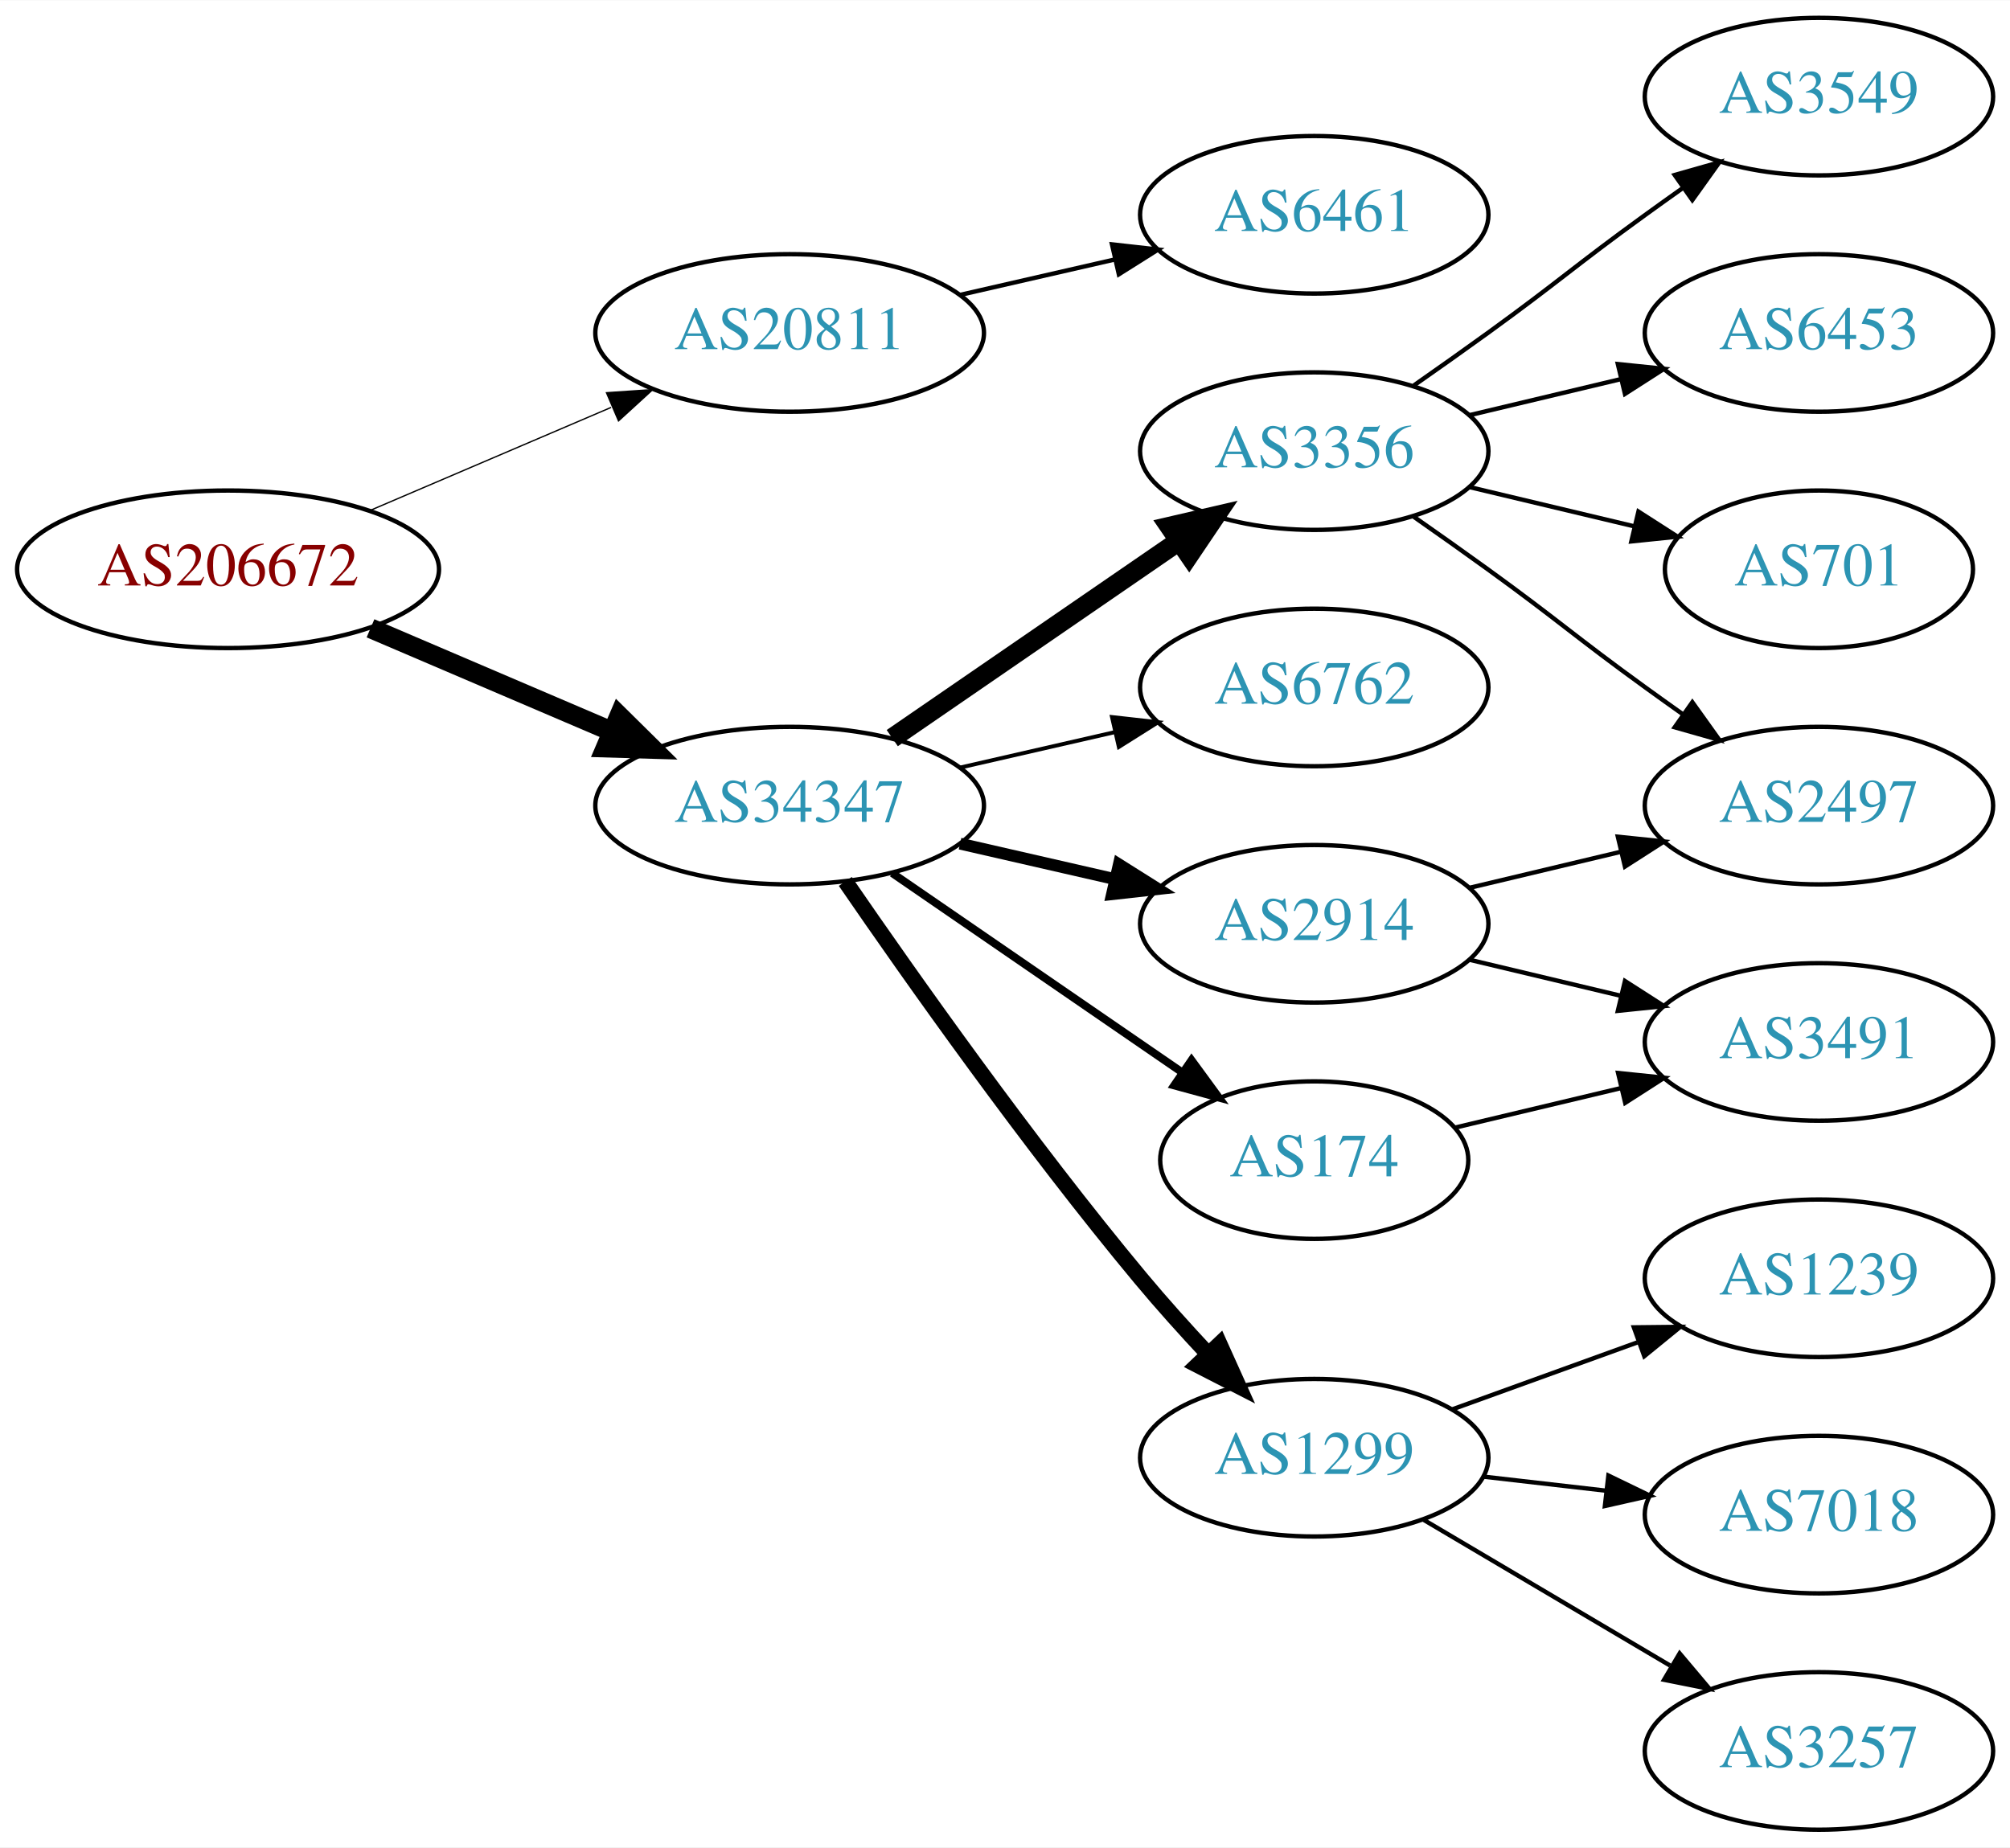
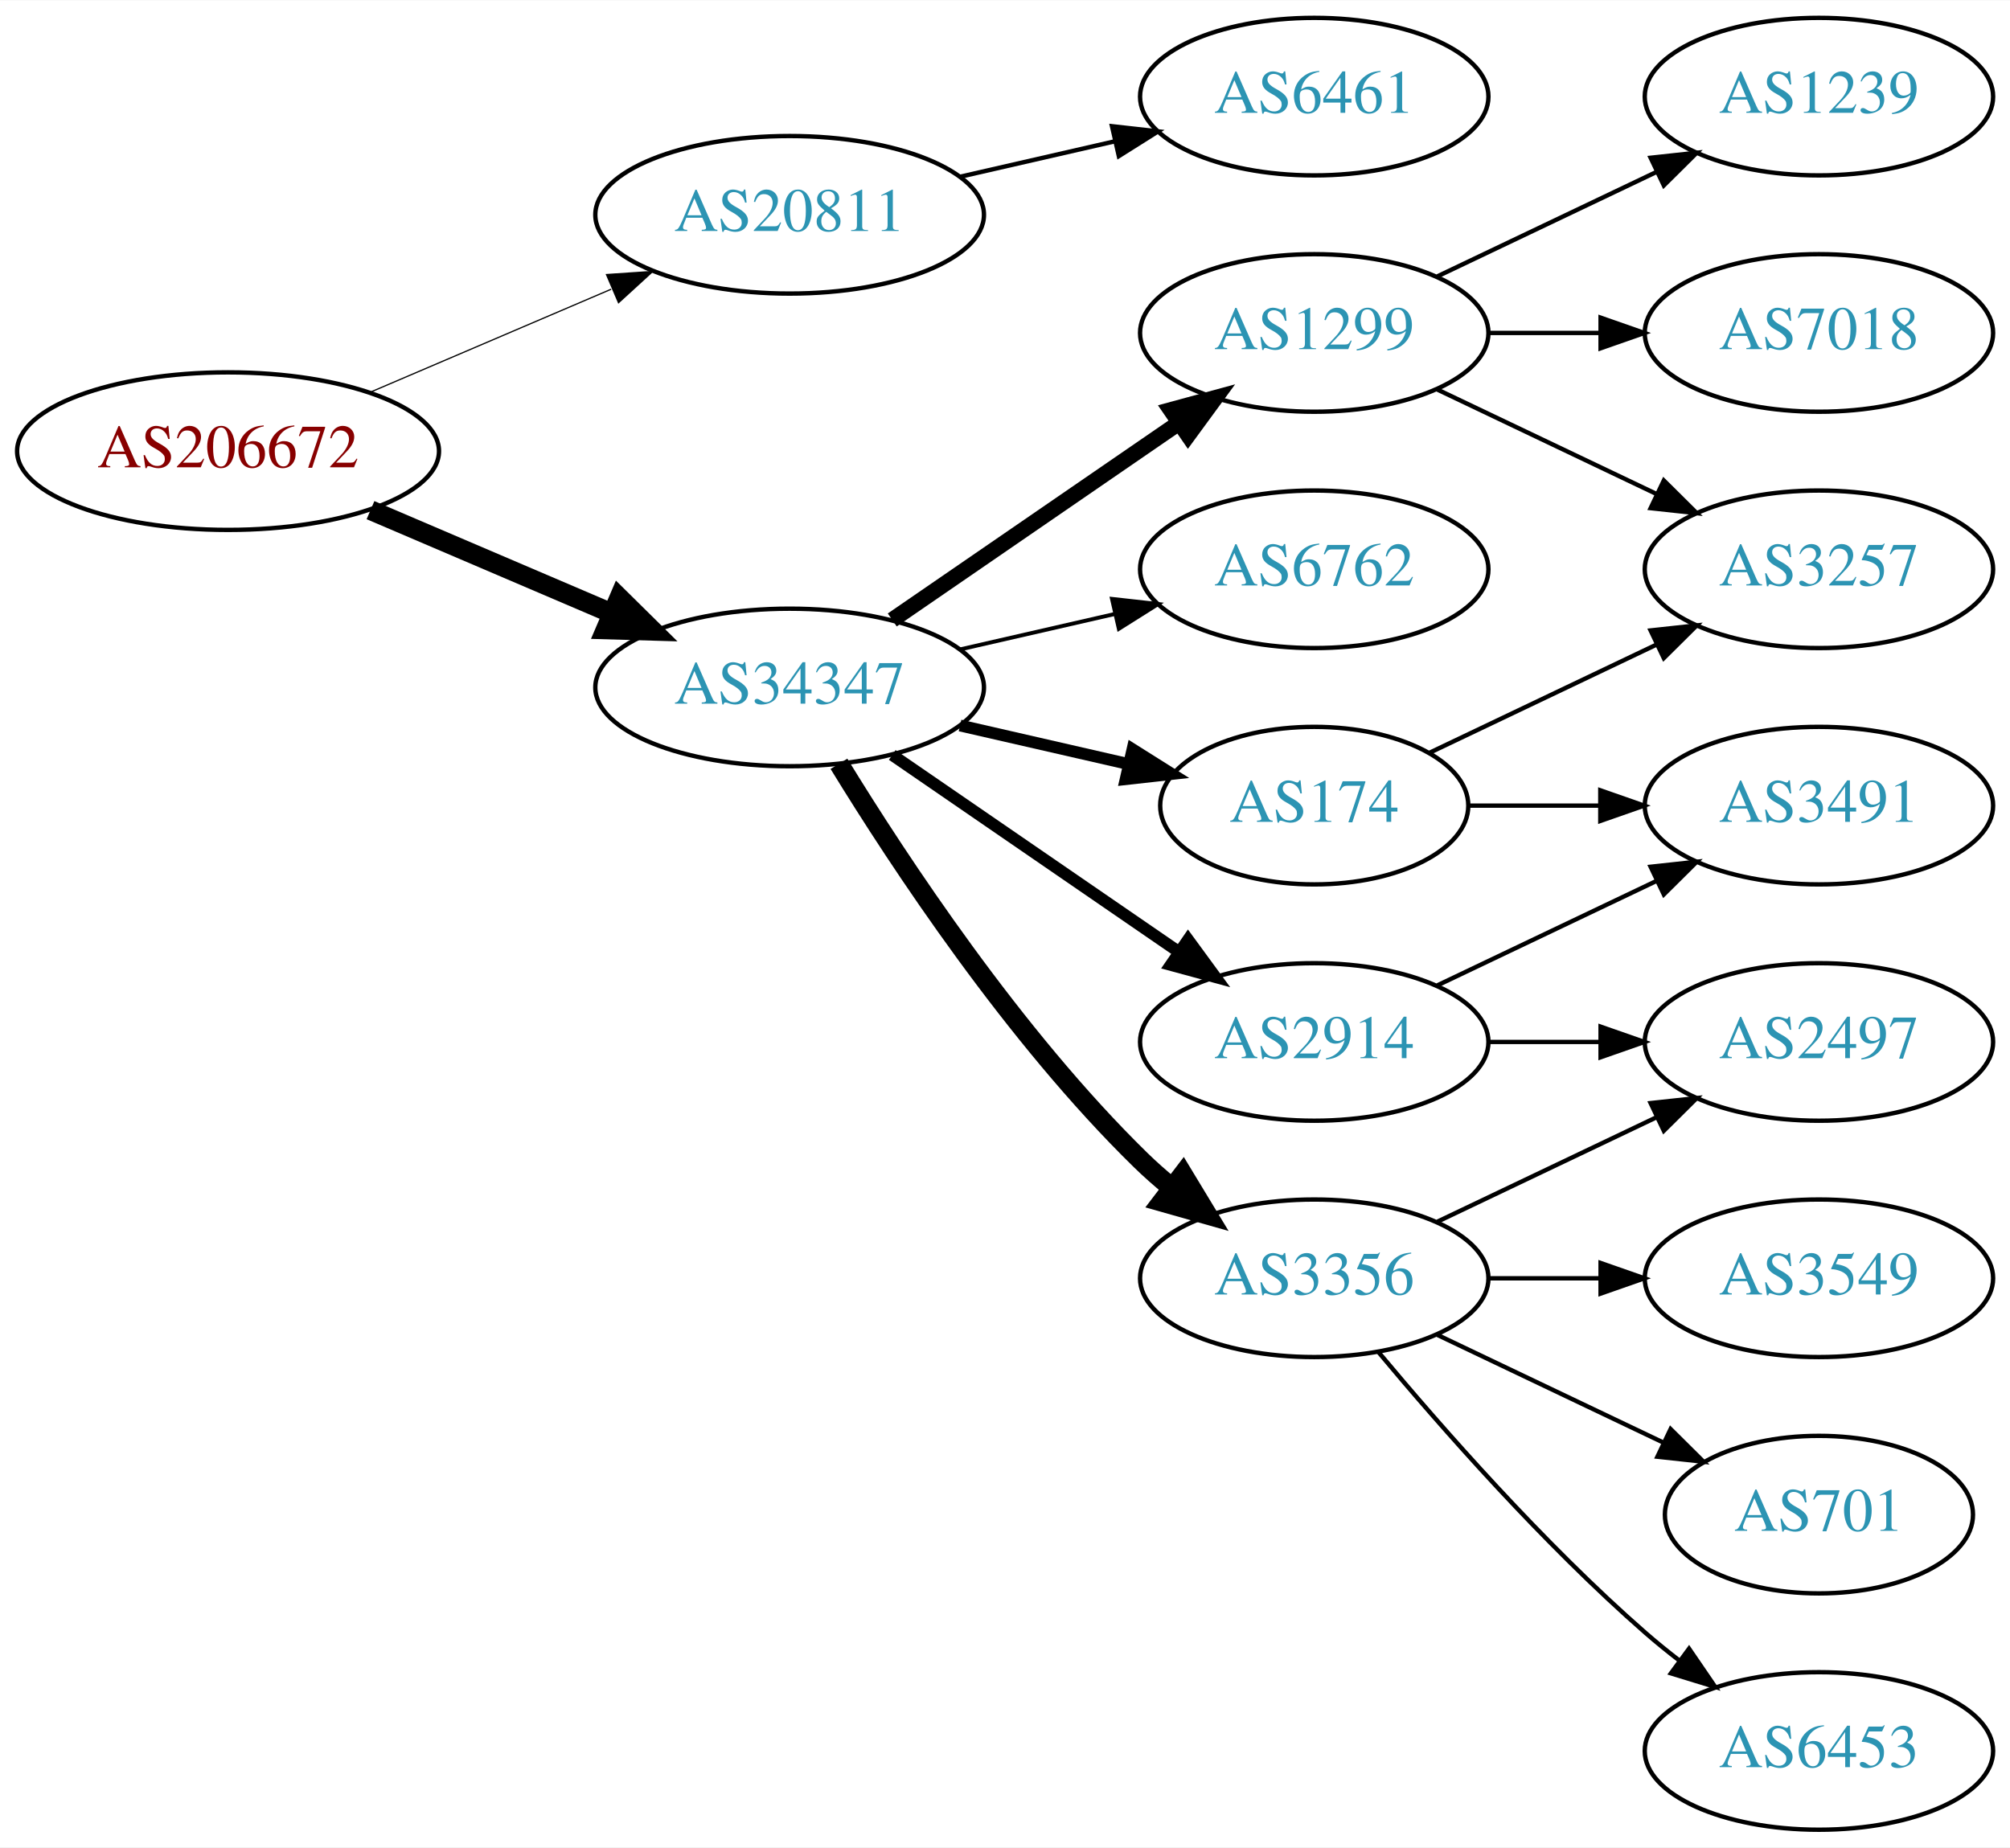
<svg xmlns="http://www.w3.org/2000/svg" xmlns:xlink="http://www.w3.org/1999/xlink" width="459pt" height="422pt" viewBox="0.00 0.00 459.17 422.00">
  <g id="graph0" class="graph" transform="scale(1 1) rotate(0) translate(4 418)">
    <polygon fill="white" stroke="none" points="-4,4 -4,-418 455.17,-418 455.17,4 -4,4" />
    <g id="node1" class="node">
      <g id="a_node1">
        <a xlink:href="/asn/206672" xlink:title="AS206672 ~ Logispin Austria GmbH [AT]">
-           <ellipse fill="#ffffff" stroke="black" cx="48.096" cy="-288" rx="48.192" ry="18" />
-           <text text-anchor="middle" x="48.096" y="-284.3" font-family="Times,serif" font-size="14.00" fill="#880000">AS206672</text>
+           <ellipse fill="#ffffff" stroke="black" cx="48.096" cy="-315" rx="48.192" ry="18" />
+           <text text-anchor="middle" x="48.096" y="-311.3" font-family="Times,serif" font-size="14.00" fill="#880000">AS206672</text>
        </a>
      </g>
    </g>
    <g id="node2" class="node">
      <g id="a_node2">
        <a xlink:href="/asn/20811" xlink:title="AS20811 ~ Brennercom S.p.A. [IT]">
-           <ellipse fill="#ffffff" stroke="black" cx="176.388" cy="-342" rx="44.393" ry="18" />
-           <text text-anchor="middle" x="176.388" y="-338.3" font-family="Times,serif" font-size="14.00" fill="#2c94b3">AS20811</text>
+           <ellipse fill="#ffffff" stroke="black" cx="176.388" cy="-369" rx="44.393" ry="18" />
+           <text text-anchor="middle" x="176.388" y="-365.3" font-family="Times,serif" font-size="14.00" fill="#2c94b3">AS20811</text>
        </a>
      </g>
    </g>
    <g id="edge1" class="edge">
-       <path fill="none" stroke="black" stroke-width="0.3" d="M80.639,-301.487C97.283,-308.604 117.873,-317.408 135.604,-324.989" />
-       <polygon fill="black" stroke="black" stroke-width="0.3" points="134.545,-328.343 145.116,-329.057 137.297,-321.907 134.545,-328.343" />
+       <path fill="none" stroke="black" stroke-width="0.281" d="M80.639,-328.487C97.283,-335.604 117.873,-344.408 135.604,-351.989" />
+       <polygon fill="black" stroke="black" stroke-width="0.281" points="134.545,-355.343 145.116,-356.057 137.297,-348.907 134.545,-355.343" />
    </g>
    <g id="node3" class="node">
      <g id="a_node3">
        <a xlink:href="/asn/34347" xlink:title="AS34347 ~ HALLAG Kommunal GmbH [AT]">
-           <ellipse fill="#ffffff" stroke="black" cx="176.388" cy="-234" rx="44.393" ry="18" />
-           <text text-anchor="middle" x="176.388" y="-230.3" font-family="Times,serif" font-size="14.00" fill="#2c94b3">AS34347</text>
+           <ellipse fill="#ffffff" stroke="black" cx="176.388" cy="-261" rx="44.393" ry="18" />
+           <text text-anchor="middle" x="176.388" y="-257.3" font-family="Times,serif" font-size="14.00" fill="#2c94b3">AS34347</text>
        </a>
      </g>
    </g>
    <g id="edge2" class="edge">
-       <path fill="none" stroke="black" stroke-width="4.5" d="M80.639,-274.513C97.283,-267.396 117.873,-258.592 135.604,-251.011" />
-       <polygon fill="black" stroke="black" stroke-width="4.5" points="137.469,-254.495 145.116,-246.943 134.373,-247.255 137.469,-254.495" />
+       <path fill="none" stroke="black" stroke-width="4.5" d="M80.639,-301.513C97.283,-294.396 117.873,-285.592 135.604,-278.011" />
+       <polygon fill="black" stroke="black" stroke-width="4.5" points="137.469,-281.495 145.116,-273.943 134.373,-274.255 137.469,-281.495" />
    </g>
    <g id="node4" class="node">
      <g id="a_node4">
        <a xlink:href="/asn/6461" xlink:title="AS6461 ~ Zayo Bandwidth [US]">
-           <ellipse fill="#ffffff" stroke="black" cx="296.23" cy="-369" rx="39.794" ry="18" />
-           <text text-anchor="middle" x="296.23" y="-365.3" font-family="Times,serif" font-size="14.00" fill="#2c94b3">AS6461</text>
+           <ellipse fill="#ffffff" stroke="black" cx="296.23" cy="-396" rx="39.794" ry="18" />
+           <text text-anchor="middle" x="296.23" y="-392.3" font-family="Times,serif" font-size="14.00" fill="#2c94b3">AS6461</text>
        </a>
      </g>
    </g>
    <g id="edge3" class="edge">
-       <path fill="none" stroke="black" d="M215.322,-350.692C226.563,-353.267 238.976,-356.111 250.599,-358.774" />
-       <polygon fill="black" stroke="black" points="250.031,-362.235 260.56,-361.057 251.595,-355.412 250.031,-362.235" />
+       <path fill="none" stroke="black" d="M215.322,-377.692C226.563,-380.267 238.976,-383.111 250.599,-385.774" />
+       <polygon fill="black" stroke="black" points="250.031,-389.235 260.56,-388.057 251.595,-382.412 250.031,-389.235" />
    </g>
    <g id="node5" class="node">
      <g id="a_node5">
-         <a xlink:href="/asn/3356" xlink:title="AS3356 ~ Level 3 Parent, LLC [US]">
-           <ellipse fill="#ffffff" stroke="black" cx="296.23" cy="-315" rx="39.794" ry="18" />
-           <text text-anchor="middle" x="296.23" y="-311.3" font-family="Times,serif" font-size="14.00" fill="#2c94b3">AS3356</text>
+         <a xlink:href="/asn/174" xlink:title="AS174 ~ Cogent Communications [US]">
+           <ellipse fill="#ffffff" stroke="black" cx="296.23" cy="-234" rx="35.194" ry="18" />
+           <text text-anchor="middle" x="296.23" y="-230.3" font-family="Times,serif" font-size="14.00" fill="#2c94b3">AS174</text>
        </a>
      </g>
    </g>
    <g id="edge4" class="edge">
-       <path fill="none" stroke="black" stroke-width="4.5" d="M199.83,-249.426C218.412,-262.198 244.972,-280.455 265.352,-294.463" />
-       <polygon fill="black" stroke="black" stroke-width="4.5" points="263.195,-297.758 273.666,-300.178 267.656,-291.269 263.195,-297.758" />
+       <path fill="none" stroke="black" stroke-width="2.7" d="M215.322,-252.308C227.639,-249.486 241.364,-246.342 253.915,-243.466" />
+       <polygon fill="black" stroke="black" stroke-width="2.7" points="254.714,-246.874 263.68,-241.229 253.15,-240.051 254.714,-246.874" />
    </g>
    <g id="node6" class="node">
      <g id="a_node6">
-         <a xlink:href="/asn/6762" xlink:title="AS6762 ~ TELECOM ITALIA SPARKLE S.p.A. [IT]">
-           <ellipse fill="#ffffff" stroke="black" cx="296.23" cy="-261" rx="39.794" ry="18" />
-           <text text-anchor="middle" x="296.23" y="-257.3" font-family="Times,serif" font-size="14.00" fill="#2c94b3">AS6762</text>
+         <a xlink:href="/asn/1299" xlink:title="AS1299 ~ Telia Carrier [EU]">
+           <ellipse fill="#ffffff" stroke="black" cx="296.23" cy="-342" rx="39.794" ry="18" />
+           <text text-anchor="middle" x="296.23" y="-338.3" font-family="Times,serif" font-size="14.00" fill="#2c94b3">AS1299</text>
        </a>
      </g>
    </g>
    <g id="edge5" class="edge">
-       <path fill="none" stroke="black" stroke-width="0.9" d="M215.322,-242.692C226.563,-245.267 238.976,-248.111 250.599,-250.774" />
-       <polygon fill="black" stroke="black" stroke-width="0.9" points="250.031,-254.235 260.56,-253.057 251.595,-247.412 250.031,-254.235" />
+       <path fill="none" stroke="black" stroke-width="3.6" d="M199.83,-276.426C218.412,-289.198 244.972,-307.455 265.352,-321.463" />
+       <polygon fill="black" stroke="black" stroke-width="3.6" points="263.443,-324.398 273.666,-327.178 267.408,-318.629 263.443,-324.398" />
    </g>
    <g id="node7" class="node">
      <g id="a_node7">
-         <a xlink:href="/asn/2914" xlink:title="AS2914 ~ NTT America, Inc. [US]">
-           <ellipse fill="#ffffff" stroke="black" cx="296.23" cy="-207" rx="39.794" ry="18" />
-           <text text-anchor="middle" x="296.23" y="-203.3" font-family="Times,serif" font-size="14.00" fill="#2c94b3">AS2914</text>
+         <a xlink:href="/asn/3356" xlink:title="AS3356 ~ Level 3 Parent, LLC [US]">
+           <ellipse fill="#ffffff" stroke="black" cx="296.23" cy="-126" rx="39.794" ry="18" />
+           <text text-anchor="middle" x="296.23" y="-122.3" font-family="Times,serif" font-size="14.00" fill="#2c94b3">AS3356</text>
        </a>
      </g>
    </g>
    <g id="edge6" class="edge">
-       <path fill="none" stroke="black" stroke-width="2.7" d="M215.322,-225.308C226.563,-222.733 238.976,-219.889 250.599,-217.226" />
-       <polygon fill="black" stroke="black" stroke-width="2.7" points="251.595,-220.588 260.56,-214.943 250.031,-213.765 251.595,-220.588" />
+       <path fill="none" stroke="black" stroke-width="4.5" d="M187.653,-243.56C201.462,-221.009 227.651,-181.278 256.584,-153 258.724,-150.908 261.041,-148.863 263.441,-146.894" />
+       <polygon fill="black" stroke="black" stroke-width="4.5" points="266.217,-149.73 271.782,-140.536 261.442,-143.467 266.217,-149.73" />
    </g>
    <g id="node8" class="node">
      <g id="a_node8">
-         <a xlink:href="/asn/174" xlink:title="AS174 ~ Cogent Communications [US]">
-           <ellipse fill="#ffffff" stroke="black" cx="296.23" cy="-153" rx="35.194" ry="18" />
-           <text text-anchor="middle" x="296.23" y="-149.3" font-family="Times,serif" font-size="14.00" fill="#2c94b3">AS174</text>
+         <a xlink:href="/asn/6762" xlink:title="AS6762 ~ TELECOM ITALIA SPARKLE S.p.A. [IT]">
+           <ellipse fill="#ffffff" stroke="black" cx="296.23" cy="-288" rx="39.794" ry="18" />
+           <text text-anchor="middle" x="296.23" y="-284.3" font-family="Times,serif" font-size="14.00" fill="#2c94b3">AS6762</text>
        </a>
      </g>
    </g>
    <g id="edge7" class="edge">
-       <path fill="none" stroke="black" stroke-width="1.8" d="M199.83,-218.574C218.645,-205.641 245.642,-187.085 266.118,-173.01" />
-       <polygon fill="black" stroke="black" stroke-width="1.8" points="268.193,-175.831 274.451,-167.282 264.228,-170.063 268.193,-175.831" />
+       <path fill="none" stroke="black" stroke-width="0.9" d="M215.322,-269.692C226.563,-272.267 238.976,-275.111 250.599,-277.774" />
+       <polygon fill="black" stroke="black" stroke-width="0.9" points="250.031,-281.235 260.56,-280.057 251.595,-274.412 250.031,-281.235" />
    </g>
    <g id="node9" class="node">
      <g id="a_node9">
-         <a xlink:href="/asn/1299" xlink:title="AS1299 ~ Telia Carrier [EU]">
-           <ellipse fill="#ffffff" stroke="black" cx="296.23" cy="-85" rx="39.794" ry="18" />
-           <text text-anchor="middle" x="296.23" y="-81.3" font-family="Times,serif" font-size="14.00" fill="#2c94b3">AS1299</text>
+         <a xlink:href="/asn/2914" xlink:title="AS2914 ~ NTT America, Inc. [US]">
+           <ellipse fill="#ffffff" stroke="black" cx="296.23" cy="-180" rx="39.794" ry="18" />
+           <text text-anchor="middle" x="296.23" y="-176.3" font-family="Times,serif" font-size="14.00" fill="#2c94b3">AS2914</text>
        </a>
      </g>
    </g>
    <g id="edge8" class="edge">
-       <path fill="none" stroke="black" stroke-width="3.6" d="M189.107,-216.674C204.041,-194.922 230.995,-156.734 256.584,-126 261.403,-120.212 266.819,-114.196 272.038,-108.614" />
-       <polygon fill="black" stroke="black" stroke-width="3.6" points="274.606,-110.992 278.957,-101.332 269.531,-106.171 274.606,-110.992" />
+       <path fill="none" stroke="black" stroke-width="2.7" d="M199.83,-245.574C218.412,-232.802 244.972,-214.545 265.352,-200.537" />
+       <polygon fill="black" stroke="black" stroke-width="2.7" points="267.408,-203.371 273.666,-194.822 263.443,-197.602 267.408,-203.371" />
    </g>
    <g id="node10" class="node">
      <g id="a_node10">
-         <a xlink:href="/asn/2497" xlink:title="AS2497 ~ Internet Initiative Japan Inc. [JP]">
+         <a xlink:href="/asn/3491" xlink:title="AS3491 ~ PCCW Global, Inc. [US]">
          <ellipse fill="#ffffff" stroke="black" cx="411.523" cy="-234" rx="39.794" ry="18" />
-           <text text-anchor="middle" x="411.523" y="-230.3" font-family="Times,serif" font-size="14.00" fill="#2c94b3">AS2497</text>
+           <text text-anchor="middle" x="411.523" y="-230.3" font-family="Times,serif" font-size="14.00" fill="#2c94b3">AS3491</text>
        </a>
      </g>
    </g>
    <g id="edge9" class="edge">
-       <path fill="none" stroke="black" d="M318.987,-299.991C324.522,-296.121 330.44,-291.936 335.877,-288 352.076,-276.271 355.677,-272.729 371.877,-261 374.68,-258.971 377.611,-256.875 380.552,-254.79" />
-       <polygon fill="black" stroke="black" points="382.603,-257.627 388.766,-249.009 378.574,-251.903 382.603,-257.627" />
+       <path fill="none" stroke="black" d="M331.529,-234C340.906,-234 351.257,-234 361.291,-234" />
+       <polygon fill="black" stroke="black" points="361.58,-237.5 371.58,-234 361.58,-230.5 361.58,-237.5" />
    </g>
    <g id="node11" class="node">
      <g id="a_node11">
-         <a xlink:href="/asn/3549" xlink:title="AS3549 ~ Level 3 Parent, LLC [US]">
+         <a xlink:href="/asn/3257" xlink:title="AS3257 ~ GTT [DE]">
+           <ellipse fill="#ffffff" stroke="black" cx="411.523" cy="-288" rx="39.794" ry="18" />
+           <text text-anchor="middle" x="411.523" y="-284.3" font-family="Times,serif" font-size="14.00" fill="#2c94b3">AS3257</text>
+         </a>
+       </g>
+     </g>
+     <g id="edge10" class="edge">
+       <path fill="none" stroke="black" d="M322.655,-246.119C337.958,-253.413 357.681,-262.814 374.563,-270.86" />
+       <polygon fill="black" stroke="black" points="373.071,-274.026 383.604,-275.169 376.082,-267.707 373.071,-274.026" />
+     </g>
+     <g id="edge15" class="edge">
+       <path fill="none" stroke="black" d="M324.367,-329.066C339.361,-321.919 358.182,-312.948 374.405,-305.215" />
+       <polygon fill="black" stroke="black" points="376.087,-308.291 383.608,-300.829 373.075,-301.972 376.087,-308.291" />
+     </g>
+     <g id="node16" class="node">
+       <g id="a_node16">
+         <a xlink:href="/asn/1239" xlink:title="AS1239 ~ Sprint [US]">
          <ellipse fill="#ffffff" stroke="black" cx="411.523" cy="-396" rx="39.794" ry="18" />
-           <text text-anchor="middle" x="411.523" y="-392.3" font-family="Times,serif" font-size="14.00" fill="#2c94b3">AS3549</text>
-         </a>
-       </g>
-     </g>
-     <g id="edge10" class="edge">
-       <path fill="none" stroke="black" d="M318.987,-330.009C324.522,-333.879 330.44,-338.064 335.877,-342 352.076,-353.729 355.677,-357.271 371.877,-369 374.68,-371.029 377.611,-373.125 380.552,-375.21" />
-       <polygon fill="black" stroke="black" points="378.574,-378.097 388.766,-380.991 382.603,-372.373 378.574,-378.097" />
+           <text text-anchor="middle" x="411.523" y="-392.3" font-family="Times,serif" font-size="14.00" fill="#2c94b3">AS1239</text>
+         </a>
+       </g>
+     </g>
+     <g id="edge16" class="edge">
+       <path fill="none" stroke="black" d="M324.367,-354.934C339.361,-362.081 358.182,-371.052 374.405,-378.785" />
+       <polygon fill="black" stroke="black" points="373.075,-382.028 383.608,-383.171 376.087,-375.709 373.075,-382.028" />
+     </g>
+     <g id="node17" class="node">
+       <g id="a_node17">
+         <a xlink:href="/asn/7018" xlink:title="AS7018 ~ AT&amp;T Services, Inc. [US]">
+           <ellipse fill="#ffffff" stroke="black" cx="411.523" cy="-342" rx="39.794" ry="18" />
+           <text text-anchor="middle" x="411.523" y="-338.3" font-family="Times,serif" font-size="14.00" fill="#2c94b3">AS7018</text>
+         </a>
+       </g>
+     </g>
+     <g id="edge17" class="edge">
+       <path fill="none" stroke="black" d="M335.902,-342C344.105,-342 352.869,-342 361.401,-342" />
+       <polygon fill="black" stroke="black" points="361.641,-345.5 371.641,-342 361.641,-338.5 361.641,-345.5" />
    </g>
    <g id="node12" class="node">
      <g id="a_node12">
-         <a xlink:href="/asn/6453" xlink:title="AS6453 ~ TATA COMMUNICATIONS (AMERICA) INC [US]">
-           <ellipse fill="#ffffff" stroke="black" cx="411.523" cy="-342" rx="39.794" ry="18" />
-           <text text-anchor="middle" x="411.523" y="-338.3" font-family="Times,serif" font-size="14.00" fill="#2c94b3">AS6453</text>
+         <a xlink:href="/asn/2497" xlink:title="AS2497 ~ Internet Initiative Japan Inc. [JP]">
+           <ellipse fill="#ffffff" stroke="black" cx="411.523" cy="-180" rx="39.794" ry="18" />
+           <text text-anchor="middle" x="411.523" y="-176.3" font-family="Times,serif" font-size="14.00" fill="#2c94b3">AS2497</text>
        </a>
      </g>
    </g>
    <g id="edge11" class="edge">
-       <path fill="none" stroke="black" d="M331.837,-323.248C342.709,-325.838 354.863,-328.735 366.305,-331.462" />
-       <polygon fill="black" stroke="black" points="365.589,-334.889 376.128,-333.803 367.212,-328.08 365.589,-334.889" />
+       <path fill="none" stroke="black" d="M324.367,-138.934C339.361,-146.081 358.182,-155.052 374.405,-162.785" />
+       <polygon fill="black" stroke="black" points="373.075,-166.028 383.608,-167.171 376.087,-159.709 373.075,-166.028" />
    </g>
    <g id="node13" class="node">
      <g id="a_node13">
        <a xlink:href="/asn/701" xlink:title="AS701 ~ UUNET [US]">
-           <ellipse fill="#ffffff" stroke="black" cx="411.523" cy="-288" rx="35.194" ry="18" />
-           <text text-anchor="middle" x="411.523" y="-284.3" font-family="Times,serif" font-size="14.00" fill="#2c94b3">AS701</text>
+           <ellipse fill="#ffffff" stroke="black" cx="411.523" cy="-72" rx="35.194" ry="18" />
+           <text text-anchor="middle" x="411.523" y="-68.3" font-family="Times,serif" font-size="14.00" fill="#2c94b3">AS701</text>
        </a>
      </g>
    </g>
    <g id="edge12" class="edge">
-       <path fill="none" stroke="black" d="M331.837,-306.752C343.632,-303.942 356.937,-300.771 369.204,-297.847" />
-       <polygon fill="black" stroke="black" points="370.293,-301.186 379.209,-295.463 368.67,-294.376 370.293,-301.186" />
-     </g>
-     <g id="edge14" class="edge">
-       <path fill="none" stroke="black" d="M331.837,-215.248C342.709,-217.838 354.863,-220.735 366.305,-223.462" />
-       <polygon fill="black" stroke="black" points="365.589,-226.889 376.128,-225.803 367.212,-220.08 365.589,-226.889" />
+       <path fill="none" stroke="black" d="M324.367,-113.066C339.798,-105.71 359.284,-96.423 375.819,-88.541" />
+       <polygon fill="black" stroke="black" points="377.64,-91.551 385.161,-84.089 374.628,-85.232 377.64,-91.551" />
    </g>
    <g id="node14" class="node">
      <g id="a_node14">
-         <a xlink:href="/asn/3491" xlink:title="AS3491 ~ PCCW Global, Inc. [US]">
-           <ellipse fill="#ffffff" stroke="black" cx="411.523" cy="-180" rx="39.794" ry="18" />
-           <text text-anchor="middle" x="411.523" y="-176.3" font-family="Times,serif" font-size="14.00" fill="#2c94b3">AS3491</text>
+         <a xlink:href="/asn/6453" xlink:title="AS6453 ~ TATA COMMUNICATIONS (AMERICA) INC [US]">
+           <ellipse fill="#ffffff" stroke="black" cx="411.523" cy="-18" rx="39.794" ry="18" />
+           <text text-anchor="middle" x="411.523" y="-14.3" font-family="Times,serif" font-size="14.00" fill="#2c94b3">AS6453</text>
        </a>
      </g>
    </g>
    <g id="edge13" class="edge">
-       <path fill="none" stroke="black" d="M331.837,-198.752C342.709,-196.162 354.863,-193.265 366.305,-190.538" />
-       <polygon fill="black" stroke="black" points="367.212,-193.92 376.128,-188.197 365.589,-187.111 367.212,-193.92" />
-     </g>
-     <g id="edge15" class="edge">
-       <path fill="none" stroke="black" d="M328.488,-160.449C340.168,-163.233 353.663,-166.449 366.293,-169.459" />
-       <polygon fill="black" stroke="black" points="365.645,-172.903 376.184,-171.816 367.268,-166.093 365.645,-172.903" />
+       <path fill="none" stroke="black" d="M310.86,-109.183C325.143,-92.071 348.689,-65.255 371.877,-45 374.342,-42.846 376.981,-40.706 379.678,-38.628" />
+       <polygon fill="black" stroke="black" points="381.851,-41.375 387.832,-32.63 377.703,-35.736 381.851,-41.375" />
    </g>
    <g id="node15" class="node">
      <g id="a_node15">
-         <a xlink:href="/asn/1239" xlink:title="AS1239 ~ Sprint [US]">
+         <a xlink:href="/asn/3549" xlink:title="AS3549 ~ Level 3 Parent, LLC [US]">
          <ellipse fill="#ffffff" stroke="black" cx="411.523" cy="-126" rx="39.794" ry="18" />
-           <text text-anchor="middle" x="411.523" y="-122.3" font-family="Times,serif" font-size="14.00" fill="#2c94b3">AS1239</text>
-         </a>
-       </g>
-     </g>
-     <g id="edge16" class="edge">
-       <path fill="none" stroke="black" d="M327.889,-96.095C340.861,-100.79 356.155,-106.324 370.035,-111.348" />
-       <polygon fill="black" stroke="black" points="369.246,-114.784 379.84,-114.896 371.628,-108.202 369.246,-114.784" />
-     </g>
-     <g id="node16" class="node">
-       <g id="a_node16">
-         <a xlink:href="/asn/7018" xlink:title="AS7018 ~ AT&amp;T Services, Inc. [US]">
-           <ellipse fill="#ffffff" stroke="black" cx="411.523" cy="-72" rx="39.794" ry="18" />
-           <text text-anchor="middle" x="411.523" y="-68.3" font-family="Times,serif" font-size="14.00" fill="#2c94b3">AS7018</text>
-         </a>
-       </g>
-     </g>
-     <g id="edge17" class="edge">
-       <path fill="none" stroke="black" d="M334.955,-80.671C343.937,-79.641 353.635,-78.528 362.993,-77.454" />
-       <polygon fill="black" stroke="black" points="363.427,-80.927 372.963,-76.31 362.629,-73.973 363.427,-80.927" />
-     </g>
-     <g id="node17" class="node">
-       <g id="a_node17">
-         <a xlink:href="/asn/3257" xlink:title="AS3257 ~ GTT [DE]">
-           <ellipse fill="#ffffff" stroke="black" cx="411.523" cy="-18" rx="39.794" ry="18" />
-           <text text-anchor="middle" x="411.523" y="-14.3" font-family="Times,serif" font-size="14.00" fill="#2c94b3">AS3257</text>
-         </a>
-       </g>
+           <text text-anchor="middle" x="411.523" y="-122.3" font-family="Times,serif" font-size="14.00" fill="#2c94b3">AS3549</text>
+         </a>
+       </g>
+     </g>
+     <g id="edge14" class="edge">
+       <path fill="none" stroke="black" d="M335.902,-126C344.105,-126 352.869,-126 361.401,-126" />
+       <polygon fill="black" stroke="black" points="361.641,-129.5 371.641,-126 361.641,-122.5 361.641,-129.5" />
+     </g>
+     <g id="edge19" class="edge">
+       <path fill="none" stroke="black" d="M324.367,-192.934C339.361,-200.081 358.182,-209.052 374.405,-216.785" />
+       <polygon fill="black" stroke="black" points="373.075,-220.028 383.608,-221.171 376.087,-213.709 373.075,-220.028" />
    </g>
    <g id="edge18" class="edge">
-       <path fill="none" stroke="black" d="M321.257,-70.791C337.629,-61.109 359.516,-48.165 377.52,-37.518" />
-       <polygon fill="black" stroke="black" points="379.705,-40.291 386.531,-32.188 376.142,-34.266 379.705,-40.291" />
+       <path fill="none" stroke="black" d="M335.902,-180C344.105,-180 352.869,-180 361.401,-180" />
+       <polygon fill="black" stroke="black" points="361.641,-183.5 371.641,-180 361.641,-176.5 361.641,-183.5" />
    </g>
  </g>
</svg>
